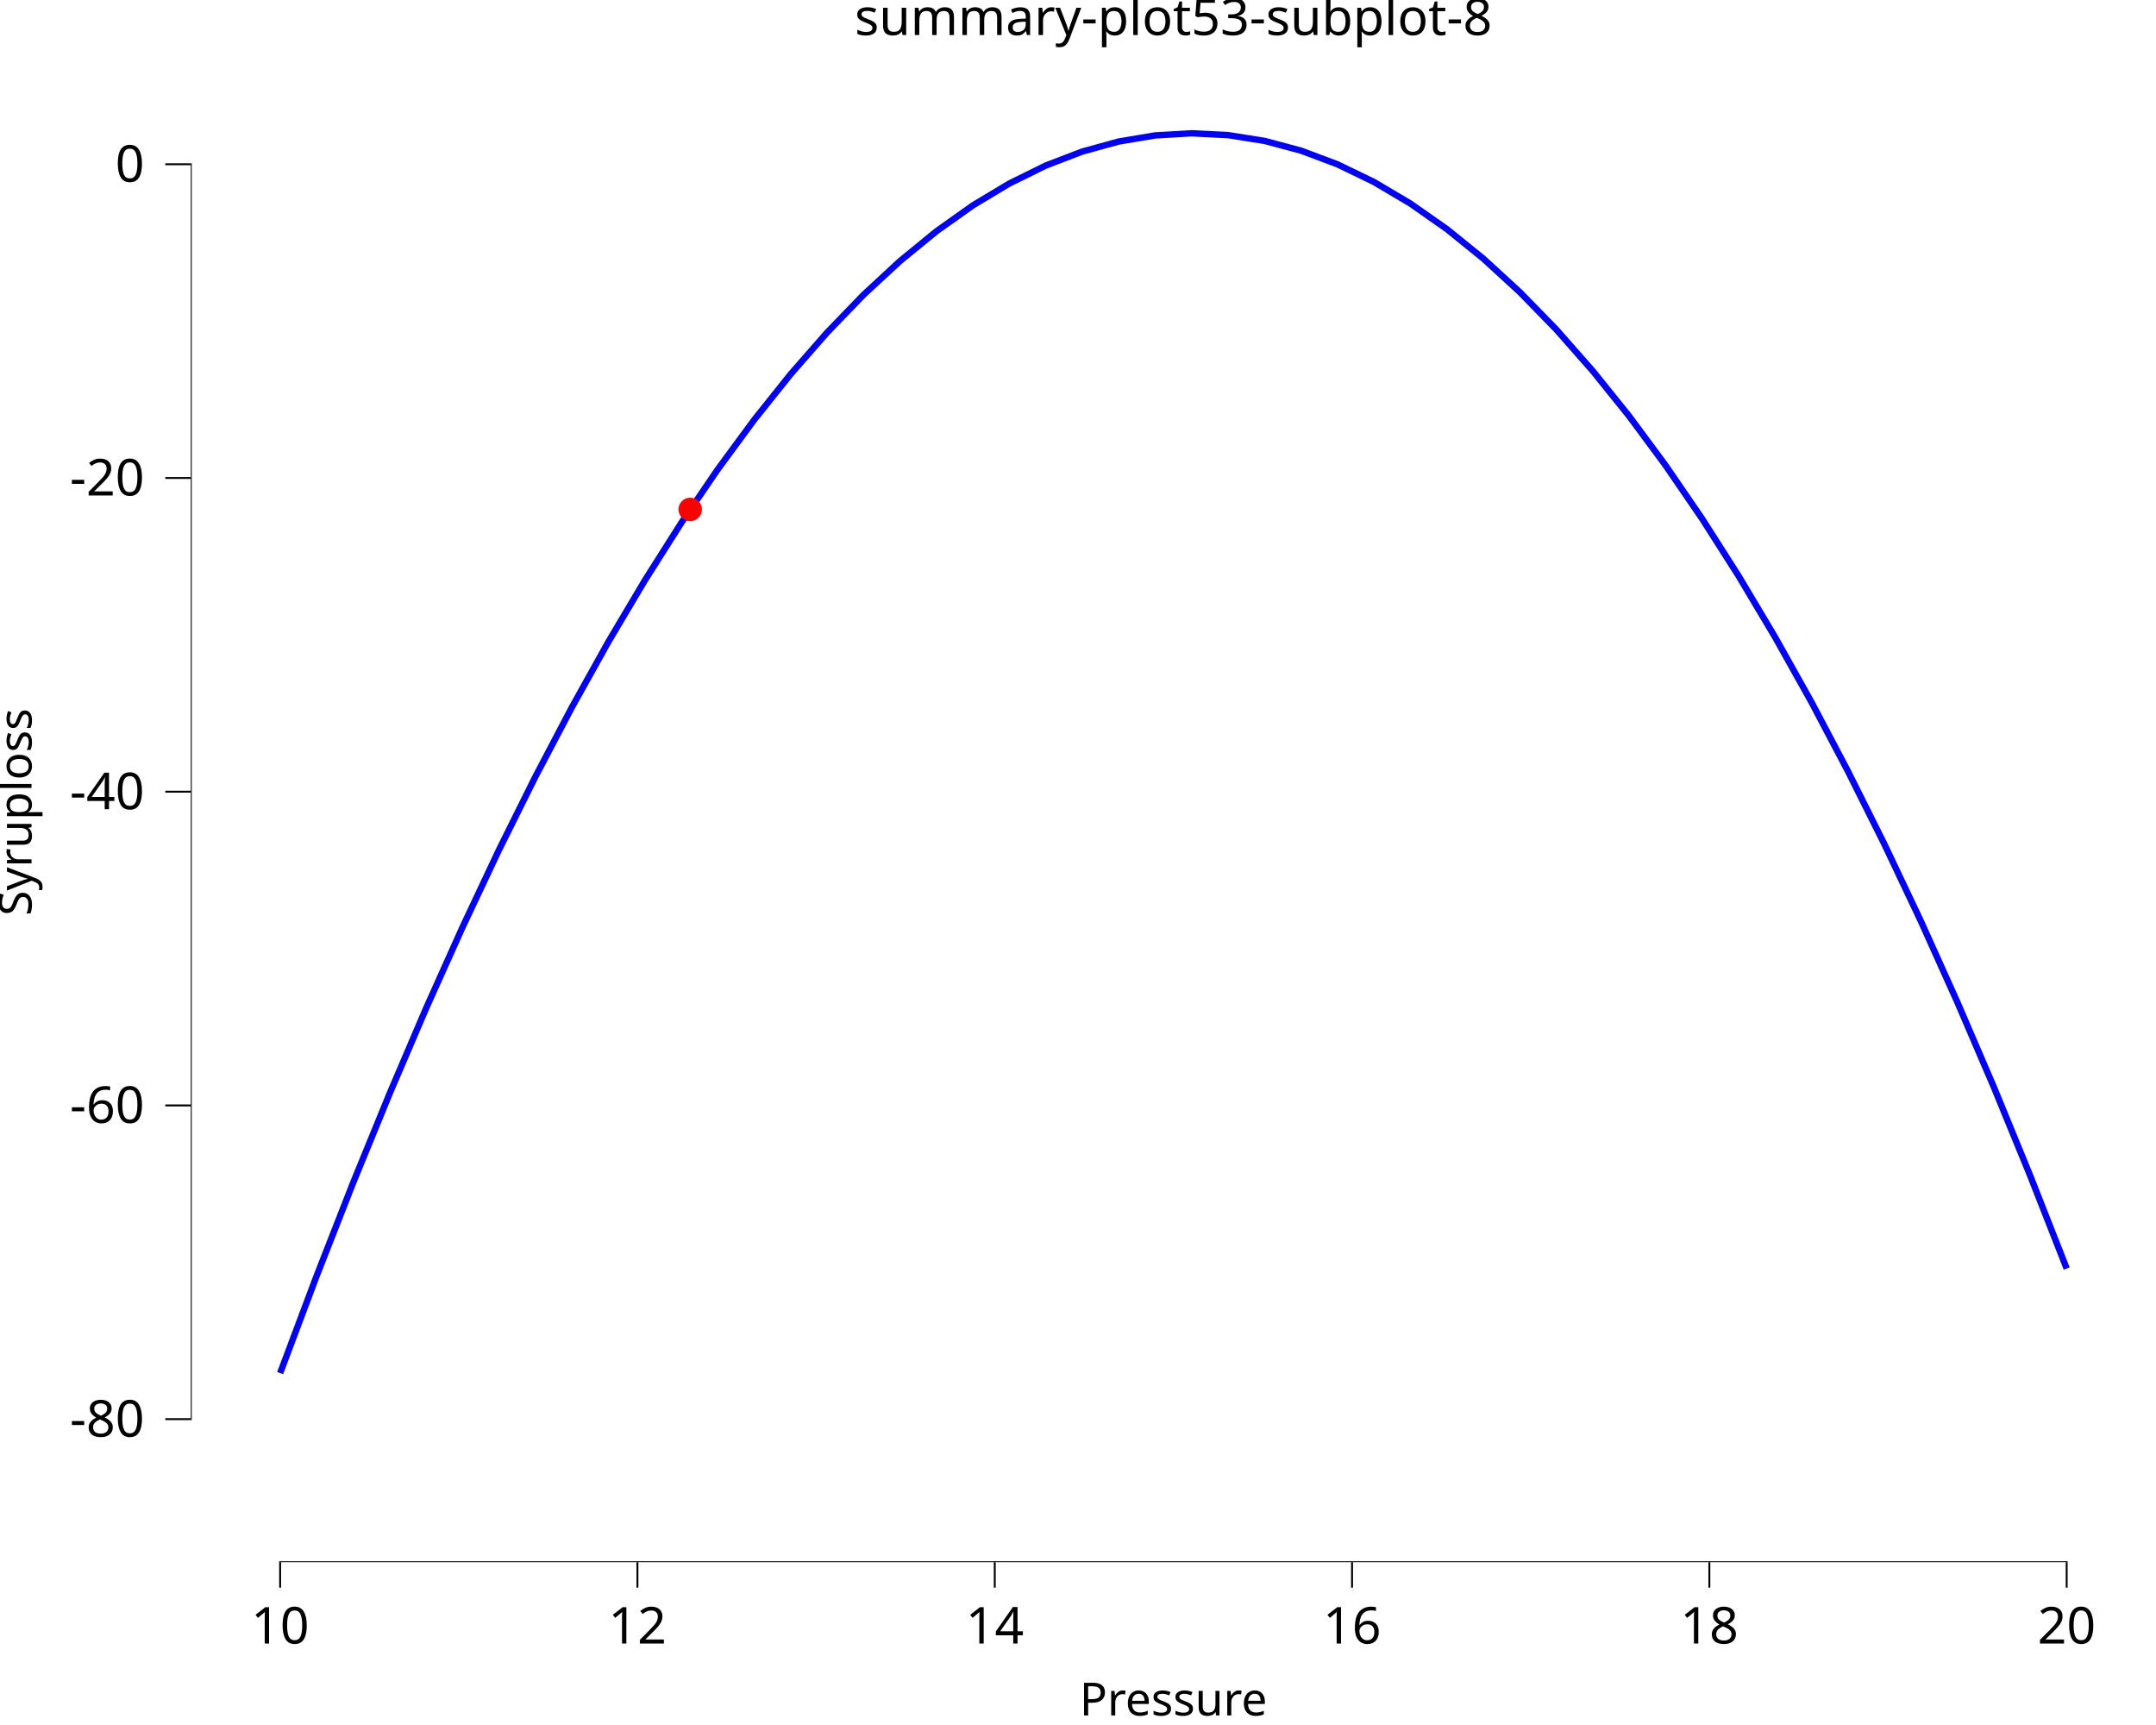
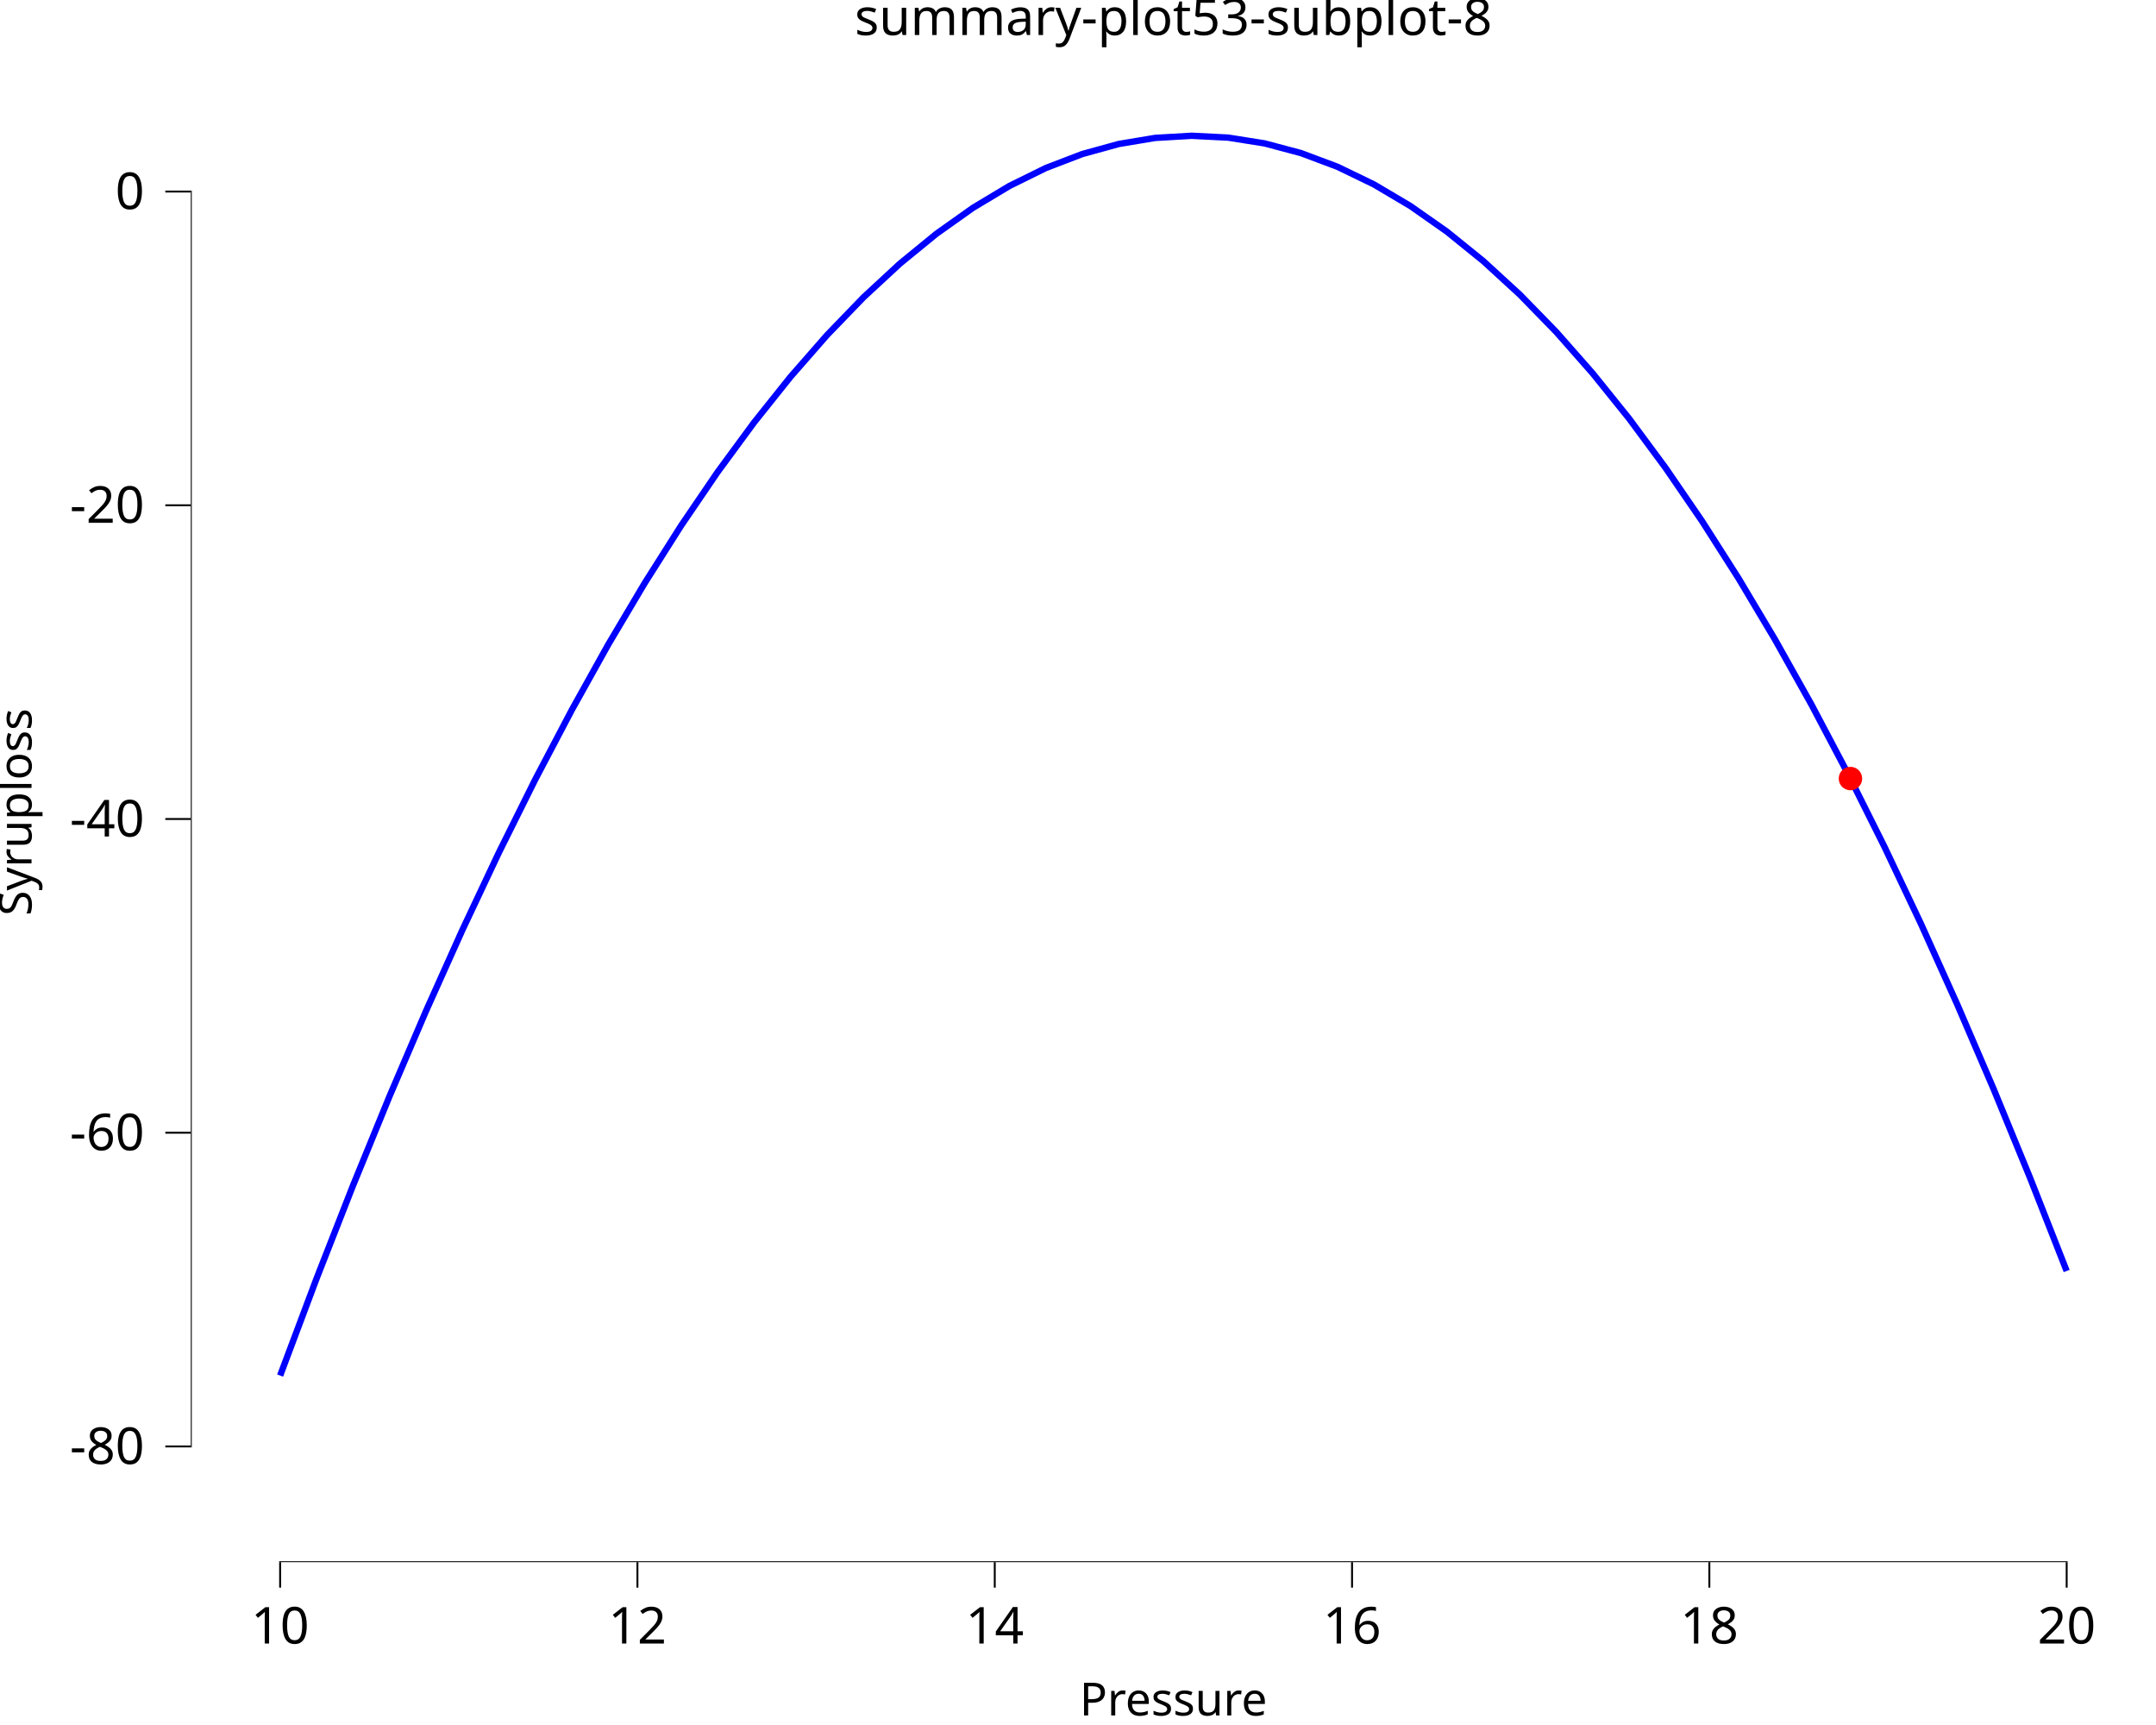
<svg xmlns="http://www.w3.org/2000/svg" class="svglite" data-engine-version="2.0" width="720.00pt" height="576.00pt" viewBox="0 0 720.00 576.00">
  <defs>
    <style type="text/css">
    .svglite line, .svglite polyline, .svglite polygon, .svglite path, .svglite rect, .svglite circle {
      fill: none;
      stroke: #000000;
      stroke-linecap: round;
      stroke-linejoin: round;
      stroke-miterlimit: 10.00;
    }
  </style>
  </defs>
  <rect width="100%" height="100%" style="stroke: none; fill: #FFFFFF;" />
  <defs>
    <clipPath id="cpMC4wMHw3MjAuMDB8MC4wMHw1NzYuMDA=">
      <rect x="0.00" y="0.00" width="720.00" height="576.00" />
    </clipPath>
  </defs>
  <g clip-path="url(#cpMC4wMHw3MjAuMDB8MC4wMHw1NzYuMDA=)">
    <rect x="0.00" y="0.00" width="720.00" height="576.00" style="stroke-width: 10.67; stroke: none;" />
  </g>
  <defs>
    <clipPath id="cpNjMuNzJ8NzIwLjAwfDIwLjcxfDUyMS42Mw==">
      <rect x="63.72" y="20.71" width="656.28" height="500.92" />
    </clipPath>
  </defs>
  <g clip-path="url(#cpNjMuNzJ8NzIwLjAwfDIwLjcxfDUyMS42Mw==)">
    <rect x="63.72" y="20.71" width="656.28" height="500.92" style="stroke-width: 10.67; stroke: none;" />
-     <polyline points="93.55,458.49 105.72,426.09 117.90,395.00 130.08,365.24 142.25,336.79 154.43,309.67 166.60,283.86 178.78,259.38 190.96,236.22 203.13,214.38 215.31,193.86 227.48,174.66 239.66,156.78 251.84,140.22 264.01,124.98 276.19,111.06 288.36,98.46 300.54,87.19 312.72,77.23 324.89,68.59 337.07,61.28 349.24,55.28 361.42,50.61 373.60,47.26 385.77,45.22 397.95,44.51 410.12,45.12 422.30,47.05 434.47,50.30 446.65,54.87 458.83,60.76 471.00,67.97 483.18,76.50 495.35,86.35 507.53,97.52 519.71,110.01 531.88,123.83 544.06,138.96 556.23,155.42 568.41,173.19 580.59,192.29 592.76,212.70 604.94,234.44 617.11,257.50 629.29,281.88 641.47,307.57 653.64,334.59 665.82,362.93 677.99,392.59 690.17,423.57 " style="stroke-width: 2.13; stroke: #0000FF; stroke-linecap: butt;" />
-     <circle cx="230.50" cy="170.10" r="3.56" style="stroke-width: 0.71; stroke: #FF0000; fill: #FF0000;" />
+     <polyline points="93.55,459.32 105.72,426.91 117.90,395.83 130.08,366.06 142.25,337.62 154.43,310.50 166.60,284.69 178.78,260.21 190.96,237.05 203.13,215.21 215.31,194.69 227.48,175.49 239.66,157.61 251.84,141.05 264.01,125.81 276.19,111.89 288.36,99.29 300.54,88.02 312.72,78.06 324.89,69.42 337.07,62.11 349.24,56.11 361.42,51.44 373.60,48.08 385.77,46.05 397.95,45.34 410.12,45.95 422.30,47.88 434.47,51.12 446.65,55.69 458.83,61.58 471.00,68.79 483.18,77.33 495.35,87.18 507.53,98.35 519.71,110.84 531.88,124.66 544.06,139.79 556.23,156.25 568.41,174.02 580.59,193.12 592.76,213.53 604.94,235.27 617.11,258.33 629.29,282.70 641.47,308.40 653.64,335.42 665.82,363.76 677.99,393.42 690.17,424.40 " style="stroke-width: 2.13; stroke: #0000FF; stroke-linecap: butt;" />
+     <circle cx="617.96" cy="259.97" r="3.56" style="stroke-width: 0.71; stroke: #FF0000; fill: #FF0000;" />
    <line x1="93.23" y1="521.63" x2="690.49" y2="521.63" style="stroke-width: 0.64; stroke-linecap: butt;" />
-     <line x1="63.72" y1="474.19" x2="63.72" y2="54.53" style="stroke-width: 0.64; stroke-linecap: butt;" />
+     <line x1="63.72" y1="483.31" x2="63.72" y2="63.64" style="stroke-width: 0.64; stroke-linecap: butt;" />
    <rect x="63.72" y="20.71" width="656.28" height="500.92" style="stroke-width: 0.00; stroke: none;" />
  </g>
  <g clip-path="url(#cpMC4wMHw3MjAuMDB8MC4wMHw1NzYuMDA=)">
    <polyline points="63.72,521.63 63.72,20.71 " style="stroke-width: 0.00; stroke: none; stroke-linecap: butt;" />
-     <text x="48.24" y="479.72" text-anchor="end" style="font-size: 17.00px; font-family: sans;" textLength="24.57px" lengthAdjust="spacingAndGlyphs">-80</text>
-     <text x="48.24" y="374.96" text-anchor="end" style="font-size: 17.00px; font-family: sans;" textLength="24.57px" lengthAdjust="spacingAndGlyphs">-60</text>
-     <text x="48.24" y="270.21" text-anchor="end" style="font-size: 17.00px; font-family: sans;" textLength="24.57px" lengthAdjust="spacingAndGlyphs">-40</text>
-     <text x="48.24" y="165.45" text-anchor="end" style="font-size: 17.00px; font-family: sans;" textLength="24.57px" lengthAdjust="spacingAndGlyphs">-20</text>
-     <text x="48.24" y="60.69" text-anchor="end" style="font-size: 17.00px; font-family: sans;" textLength="9.46px" lengthAdjust="spacingAndGlyphs">0</text>
-     <polyline points="55.21,473.87 63.72,473.87 " style="stroke-width: 0.64; stroke-linecap: butt;" />
-     <polyline points="55.21,369.12 63.72,369.12 " style="stroke-width: 0.64; stroke-linecap: butt;" />
-     <polyline points="55.21,264.36 63.72,264.36 " style="stroke-width: 0.64; stroke-linecap: butt;" />
-     <polyline points="55.21,159.60 63.72,159.60 " style="stroke-width: 0.64; stroke-linecap: butt;" />
-     <polyline points="55.21,54.84 63.72,54.84 " style="stroke-width: 0.64; stroke-linecap: butt;" />
+     <text x="48.24" y="488.84" text-anchor="end" style="font-size: 17.00px; font-family: sans;" textLength="24.57px" lengthAdjust="spacingAndGlyphs">-80</text>
+     <text x="48.24" y="384.08" text-anchor="end" style="font-size: 17.00px; font-family: sans;" textLength="24.57px" lengthAdjust="spacingAndGlyphs">-60</text>
+     <text x="48.24" y="279.32" text-anchor="end" style="font-size: 17.00px; font-family: sans;" textLength="24.57px" lengthAdjust="spacingAndGlyphs">-40</text>
+     <text x="48.24" y="174.57" text-anchor="end" style="font-size: 17.00px; font-family: sans;" textLength="24.57px" lengthAdjust="spacingAndGlyphs">-20</text>
+     <text x="48.24" y="69.81" text-anchor="end" style="font-size: 17.00px; font-family: sans;" textLength="9.46px" lengthAdjust="spacingAndGlyphs">0</text>
+     <polyline points="55.21,482.99 63.72,482.99 " style="stroke-width: 0.64; stroke-linecap: butt;" />
+     <polyline points="55.21,378.23 63.72,378.23 " style="stroke-width: 0.64; stroke-linecap: butt;" />
+     <polyline points="55.21,273.47 63.72,273.47 " style="stroke-width: 0.64; stroke-linecap: butt;" />
+     <polyline points="55.21,168.72 63.72,168.72 " style="stroke-width: 0.64; stroke-linecap: butt;" />
+     <polyline points="55.21,63.96 63.72,63.96 " style="stroke-width: 0.64; stroke-linecap: butt;" />
    <polyline points="63.72,521.63 720.00,521.63 " style="stroke-width: 0.00; stroke: none; stroke-linecap: butt;" />
    <polyline points="93.55,530.13 93.55,521.63 " style="stroke-width: 0.64; stroke-linecap: butt;" />
    <polyline points="212.87,530.13 212.87,521.63 " style="stroke-width: 0.64; stroke-linecap: butt;" />
    <polyline points="332.20,530.13 332.20,521.63 " style="stroke-width: 0.64; stroke-linecap: butt;" />
    <polyline points="451.52,530.13 451.52,521.63 " style="stroke-width: 0.64; stroke-linecap: butt;" />
    <polyline points="570.84,530.13 570.84,521.63 " style="stroke-width: 0.64; stroke-linecap: butt;" />
    <polyline points="690.17,530.13 690.17,521.63 " style="stroke-width: 0.64; stroke-linecap: butt;" />
    <text x="93.55" y="548.80" text-anchor="middle" style="font-size: 17.00px; font-family: sans;" textLength="18.91px" lengthAdjust="spacingAndGlyphs">10</text>
    <text x="212.87" y="548.80" text-anchor="middle" style="font-size: 17.00px; font-family: sans;" textLength="18.91px" lengthAdjust="spacingAndGlyphs">12</text>
    <text x="332.20" y="548.80" text-anchor="middle" style="font-size: 17.00px; font-family: sans;" textLength="18.91px" lengthAdjust="spacingAndGlyphs">14</text>
    <text x="451.52" y="548.80" text-anchor="middle" style="font-size: 17.00px; font-family: sans;" textLength="18.91px" lengthAdjust="spacingAndGlyphs">16</text>
    <text x="570.84" y="548.80" text-anchor="middle" style="font-size: 17.00px; font-family: sans;" textLength="18.91px" lengthAdjust="spacingAndGlyphs">18</text>
    <text x="690.17" y="548.80" text-anchor="middle" style="font-size: 17.00px; font-family: sans;" textLength="18.91px" lengthAdjust="spacingAndGlyphs">20</text>
    <text x="391.86" y="572.82" text-anchor="middle" style="font-size: 15.30px; font-family: sans;" textLength="61.24px" lengthAdjust="spacingAndGlyphs">Pressure</text>
    <text transform="translate(10.53,271.17) rotate(-90)" text-anchor="middle" style="font-size: 15.30px; font-family: sans;" textLength="67.20px" lengthAdjust="spacingAndGlyphs">Syruploss</text>
    <text x="391.86" y="11.70" text-anchor="middle" style="font-size: 17.00px; font-family: sans;" textLength="197.50px" lengthAdjust="spacingAndGlyphs">summary-plot53-subplot-8</text>
  </g>
</svg>
